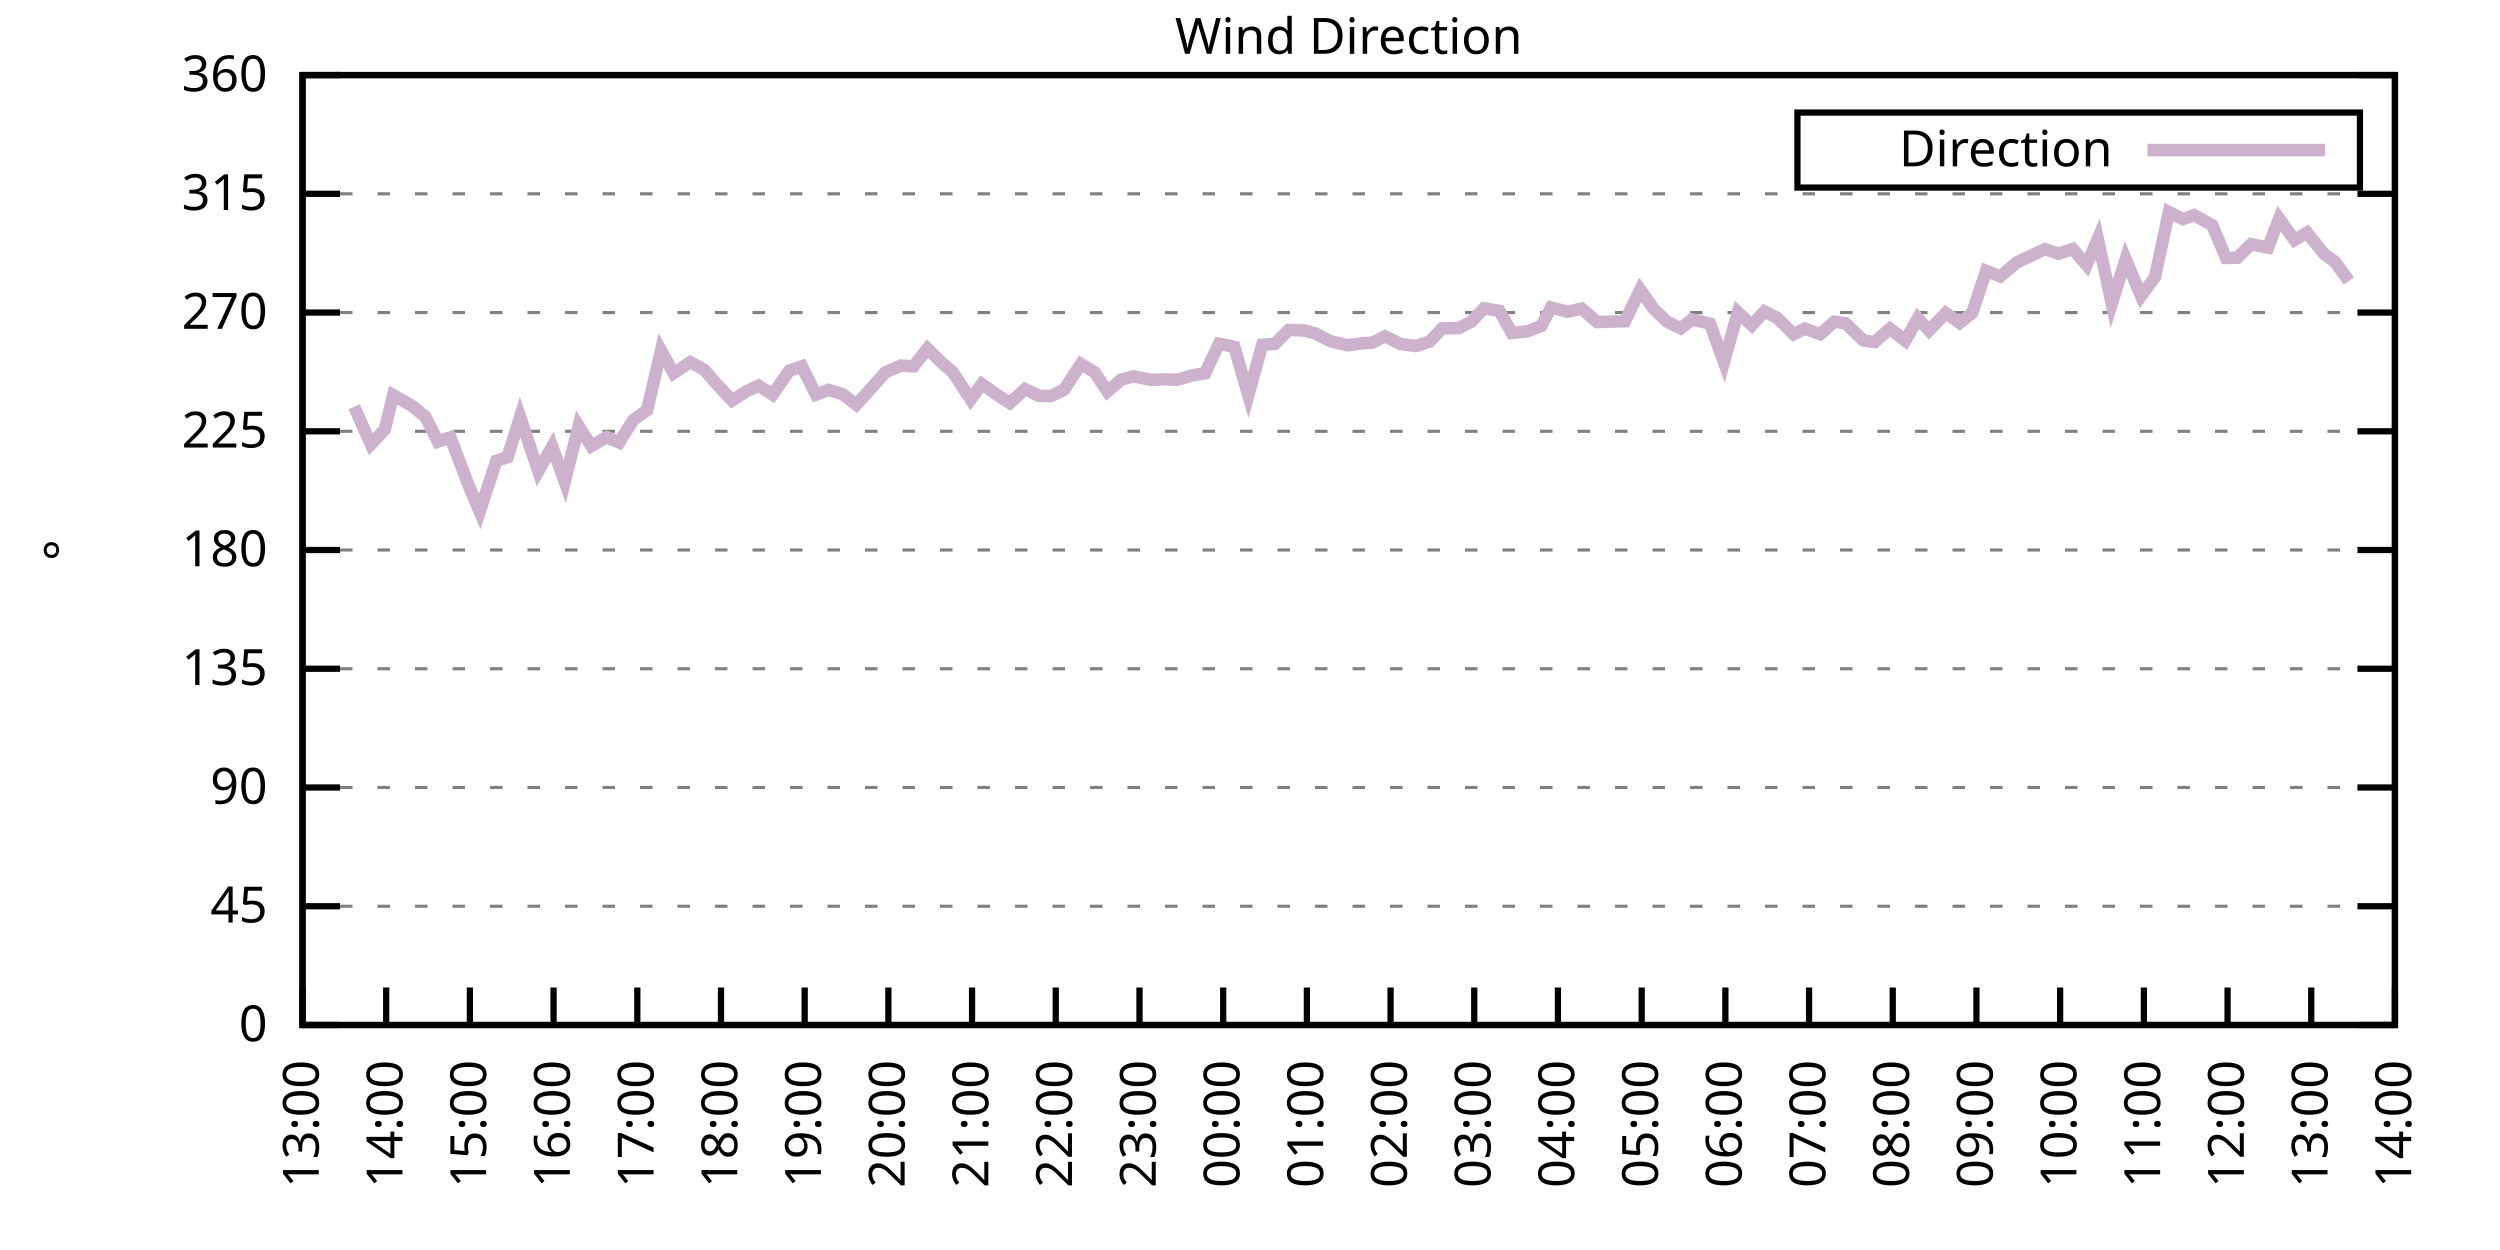
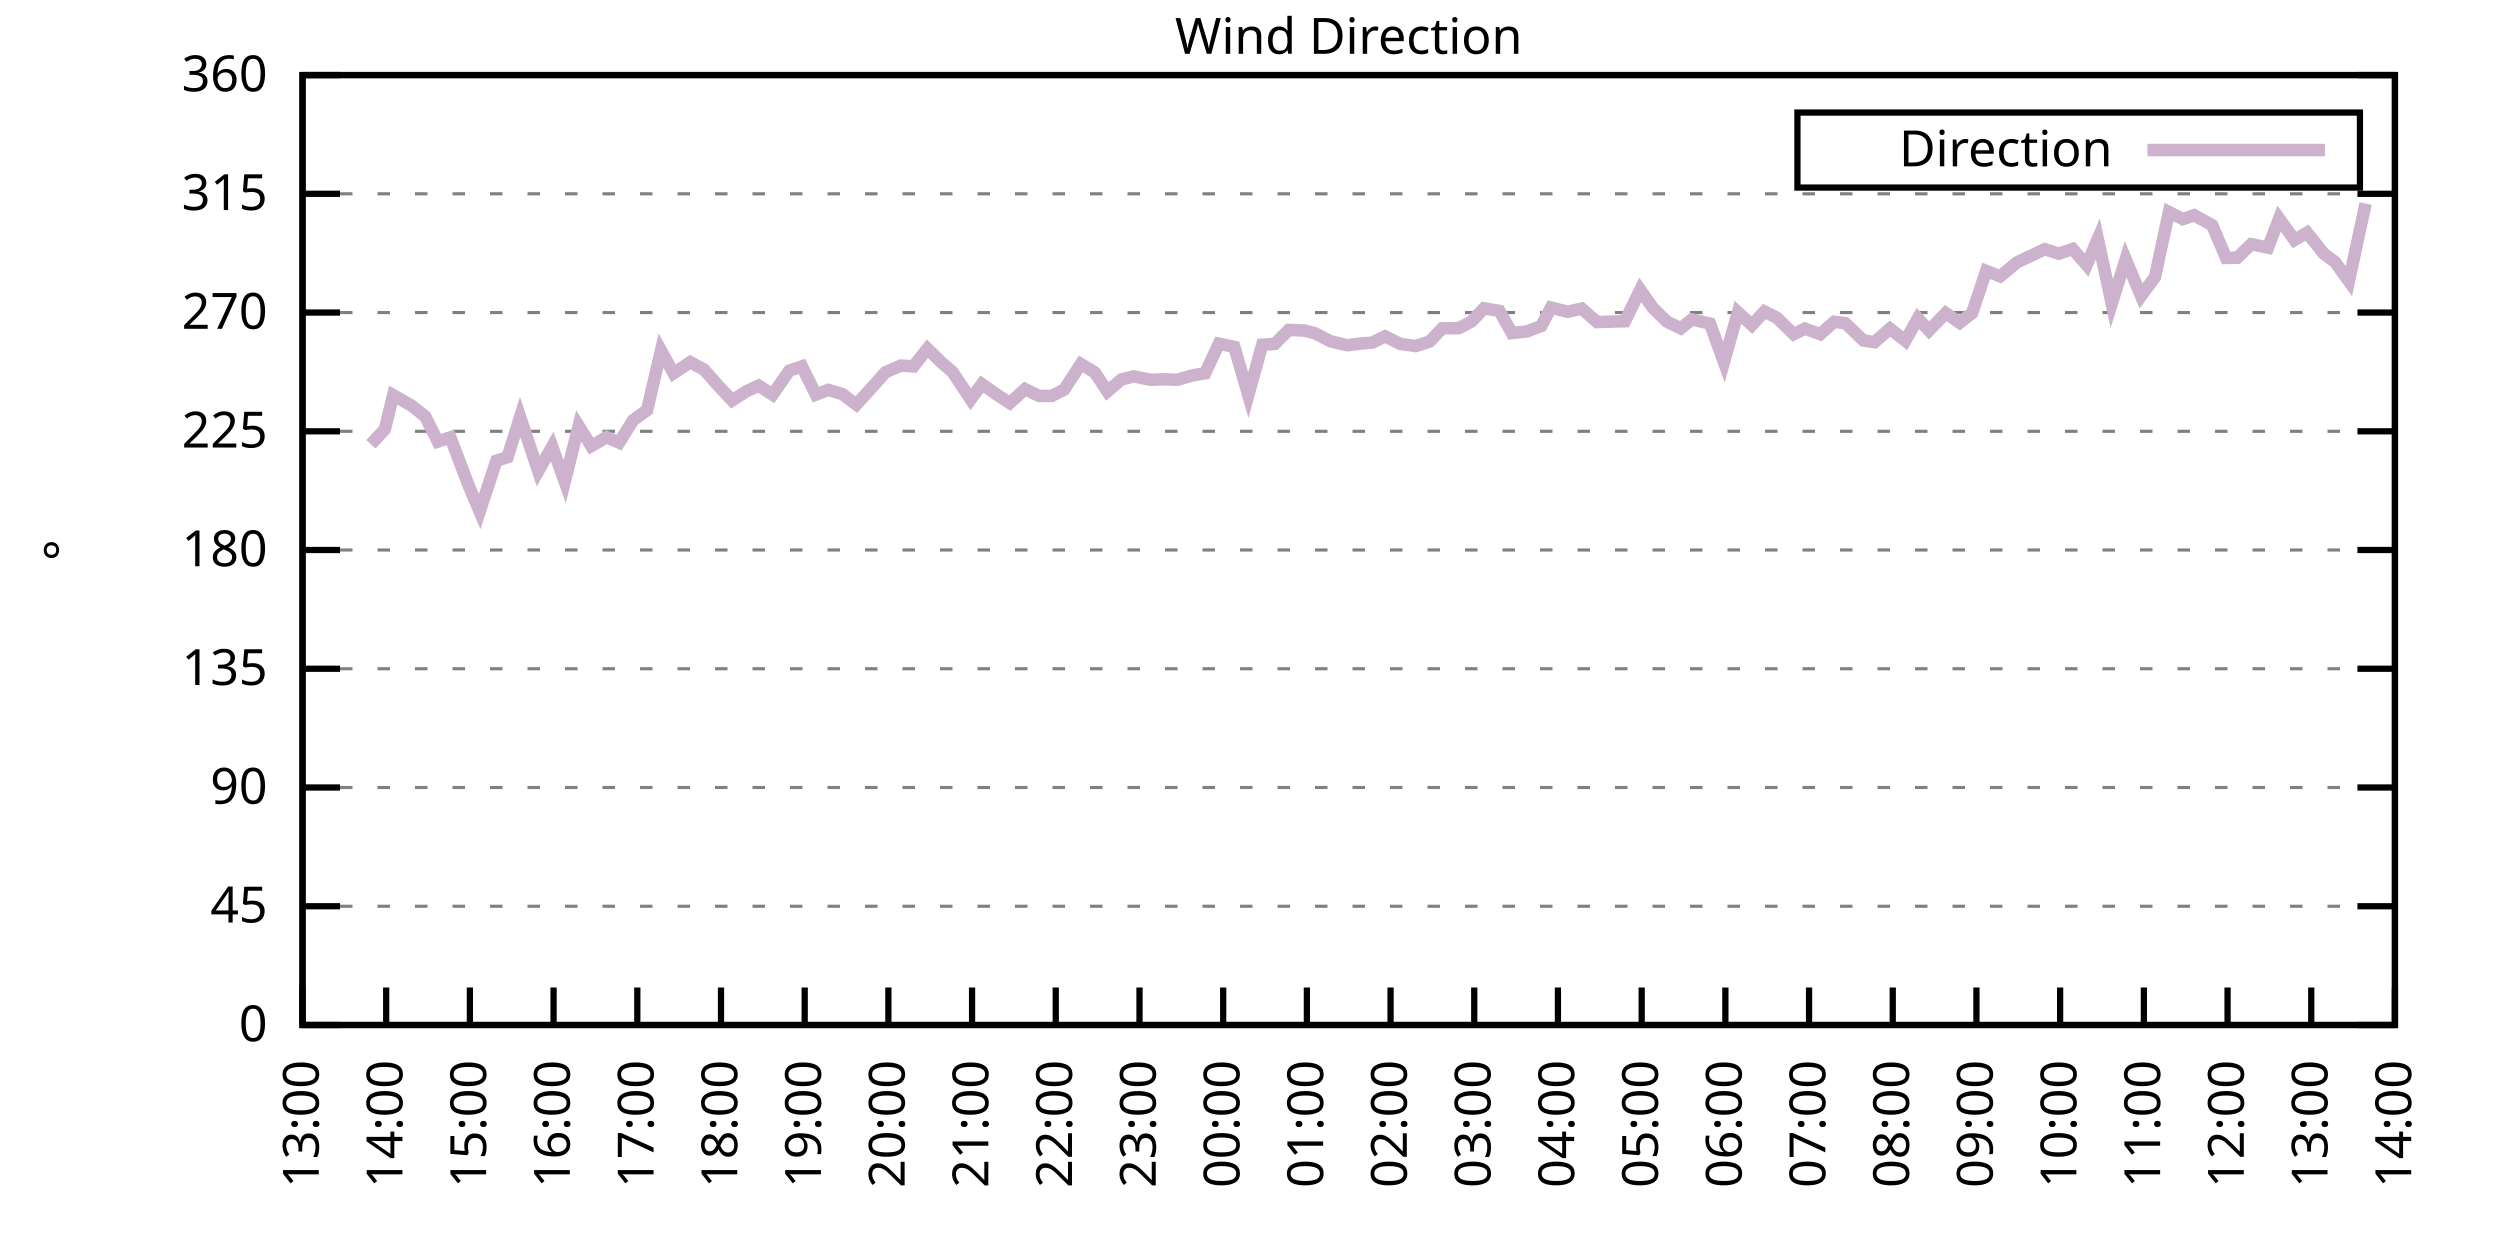
<svg xmlns="http://www.w3.org/2000/svg" xmlns:xlink="http://www.w3.org/1999/xlink" width="400" height="200" viewBox="0 0 400 200">
  <g id="gnuplot_canvas">
    <rect x="0" y="0" width="400" height="200" fill="none" />
    <defs>
      <circle id="gpDot" r="0.5" stroke-width="0.5" stroke="currentColor" />
      <path id="gpPt0" stroke-width="0.333" stroke="currentColor" d="M-1,0 h2 M0,-1 v2" />
      <path id="gpPt1" stroke-width="0.333" stroke="currentColor" d="M-1,-1 L1,1 M1,-1 L-1,1" />
      <path id="gpPt2" stroke-width="0.333" stroke="currentColor" d="M-1,0 L1,0 M0,-1 L0,1 M-1,-1 L1,1 M-1,1 L1,-1" />
      <rect id="gpPt3" stroke-width="0.333" stroke="currentColor" x="-1" y="-1" width="2" height="2" />
      <rect id="gpPt4" stroke-width="0.333" stroke="currentColor" fill="currentColor" x="-1" y="-1" width="2" height="2" />
      <circle id="gpPt5" stroke-width="0.333" stroke="currentColor" cx="0" cy="0" r="1" />
      <use xlink:href="#gpPt5" id="gpPt6" fill="currentColor" stroke="none" />
      <path id="gpPt7" stroke-width="0.333" stroke="currentColor" d="M0,-1.33 L-1.33,0.67 L1.33,0.67 z" />
      <use xlink:href="#gpPt7" id="gpPt8" fill="currentColor" stroke="none" />
      <use xlink:href="#gpPt7" id="gpPt9" stroke="currentColor" transform="rotate(180)" />
      <use xlink:href="#gpPt9" id="gpPt10" fill="currentColor" stroke="none" />
      <use xlink:href="#gpPt3" id="gpPt11" stroke="currentColor" transform="rotate(45)" />
      <use xlink:href="#gpPt11" id="gpPt12" fill="currentColor" stroke="none" />
      <path id="gpPt13" stroke-width="0.333" stroke="currentColor" d="M0,1.330 L1.265,0.411 L0.782,-1.067 L-0.782,-1.076 L-1.265,0.411 z" />
      <use xlink:href="#gpPt13" id="gpPt14" fill="currentColor" stroke="none" />
      <filter id="textbox" filterUnits="objectBoundingBox" x="0" y="0" height="1" width="1">
        <feFlood flood-color="white" flood-opacity="1" result="bgnd" />
        <feComposite in="SourceGraphic" in2="bgnd" operator="atop" />
      </filter>
      <filter id="greybox" filterUnits="objectBoundingBox" x="0" y="0" height="1" width="1">
        <feFlood flood-color="lightgrey" flood-opacity="1" result="grey" />
        <feComposite in="SourceGraphic" in2="grey" operator="atop" />
      </filter>
    </defs>
    <g fill="none" color="white" stroke="currentColor" stroke-width="1.00" stroke-linecap="butt" stroke-linejoin="miter">
</g>
    <g fill="none" color="black" stroke="currentColor" stroke-width="1.00" stroke-linecap="butt" stroke-linejoin="miter">
      <g stroke="none" shape-rendering="crispEdges">
        <polygon fill="rgb(255, 255, 255)" points="48.40,164.00 383.18,164.00 383.18,12.02 48.40,12.02 " />
      </g>
    </g>
    <g fill="none" color="black" stroke="currentColor" stroke-width="1.00" stroke-linecap="butt" stroke-linejoin="miter">
</g>
    <g fill="none" color="black" stroke="black" stroke-width="0.50" stroke-linecap="butt" stroke-linejoin="miter">
</g>
    <g fill="none" color="gray" stroke="currentColor" stroke-width="0.50" stroke-linecap="butt" stroke-linejoin="miter">
      <path stroke="gray" stroke-dasharray="2,4" class="gridline" d="M48.40,164.00 L383.19,164.00  " />
    </g>
    <g fill="none" color="gray" stroke="gray" stroke-width="1.00" stroke-linecap="butt" stroke-linejoin="miter">
</g>
    <g fill="none" color="black" stroke="currentColor" stroke-width="1.00" stroke-linecap="butt" stroke-linejoin="miter">
      <path stroke="black" d="M48.40,164.00 L54.40,164.00 M383.19,164.00 L377.19,164.00  " />
      <g transform="translate(42.80,166.60)" stroke="none" fill="black" font-family="Sans" font-size="8.00" text-anchor="end">
        <text>
          <tspan font-family="Sans"> 0</tspan>
        </text>
      </g>
    </g>
    <g fill="none" color="black" stroke="currentColor" stroke-width="1.00" stroke-linecap="butt" stroke-linejoin="miter">
</g>
    <g fill="none" color="black" stroke="black" stroke-width="0.50" stroke-linecap="butt" stroke-linejoin="miter">
</g>
    <g fill="none" color="gray" stroke="currentColor" stroke-width="0.50" stroke-linecap="butt" stroke-linejoin="miter">
      <path stroke="gray" stroke-dasharray="2,4" class="gridline" d="M48.40,145.00 L383.19,145.00  " />
    </g>
    <g fill="none" color="gray" stroke="gray" stroke-width="1.00" stroke-linecap="butt" stroke-linejoin="miter">
</g>
    <g fill="none" color="black" stroke="currentColor" stroke-width="1.00" stroke-linecap="butt" stroke-linejoin="miter">
      <path stroke="black" d="M48.40,145.00 L54.40,145.00 M383.19,145.00 L377.19,145.00  " />
      <g transform="translate(42.80,147.60)" stroke="none" fill="black" font-family="Sans" font-size="8.00" text-anchor="end">
        <text>
          <tspan font-family="Sans"> 45</tspan>
        </text>
      </g>
    </g>
    <g fill="none" color="black" stroke="currentColor" stroke-width="1.00" stroke-linecap="butt" stroke-linejoin="miter">
</g>
    <g fill="none" color="black" stroke="black" stroke-width="0.50" stroke-linecap="butt" stroke-linejoin="miter">
</g>
    <g fill="none" color="gray" stroke="currentColor" stroke-width="0.50" stroke-linecap="butt" stroke-linejoin="miter">
      <path stroke="gray" stroke-dasharray="2,4" class="gridline" d="M48.40,126.00 L383.19,126.00  " />
    </g>
    <g fill="none" color="gray" stroke="gray" stroke-width="1.00" stroke-linecap="butt" stroke-linejoin="miter">
</g>
    <g fill="none" color="black" stroke="currentColor" stroke-width="1.00" stroke-linecap="butt" stroke-linejoin="miter">
      <path stroke="black" d="M48.40,126.00 L54.40,126.00 M383.19,126.00 L377.19,126.00  " />
      <g transform="translate(42.80,128.60)" stroke="none" fill="black" font-family="Sans" font-size="8.00" text-anchor="end">
        <text>
          <tspan font-family="Sans"> 90</tspan>
        </text>
      </g>
    </g>
    <g fill="none" color="black" stroke="currentColor" stroke-width="1.00" stroke-linecap="butt" stroke-linejoin="miter">
</g>
    <g fill="none" color="black" stroke="black" stroke-width="0.50" stroke-linecap="butt" stroke-linejoin="miter">
</g>
    <g fill="none" color="gray" stroke="currentColor" stroke-width="0.50" stroke-linecap="butt" stroke-linejoin="miter">
      <path stroke="gray" stroke-dasharray="2,4" class="gridline" d="M48.40,107.00 L383.19,107.00  " />
    </g>
    <g fill="none" color="gray" stroke="gray" stroke-width="1.00" stroke-linecap="butt" stroke-linejoin="miter">
</g>
    <g fill="none" color="black" stroke="currentColor" stroke-width="1.00" stroke-linecap="butt" stroke-linejoin="miter">
      <path stroke="black" d="M48.40,107.00 L54.40,107.00 M383.19,107.00 L377.19,107.00  " />
      <g transform="translate(42.80,109.60)" stroke="none" fill="black" font-family="Sans" font-size="8.00" text-anchor="end">
        <text>
          <tspan font-family="Sans"> 135</tspan>
        </text>
      </g>
    </g>
    <g fill="none" color="black" stroke="currentColor" stroke-width="1.00" stroke-linecap="butt" stroke-linejoin="miter">
</g>
    <g fill="none" color="black" stroke="black" stroke-width="0.50" stroke-linecap="butt" stroke-linejoin="miter">
</g>
    <g fill="none" color="gray" stroke="currentColor" stroke-width="0.50" stroke-linecap="butt" stroke-linejoin="miter">
      <path stroke="gray" stroke-dasharray="2,4" class="gridline" d="M48.40,88.00 L383.19,88.00  " />
    </g>
    <g fill="none" color="gray" stroke="gray" stroke-width="1.00" stroke-linecap="butt" stroke-linejoin="miter">
</g>
    <g fill="none" color="black" stroke="currentColor" stroke-width="1.00" stroke-linecap="butt" stroke-linejoin="miter">
      <path stroke="black" d="M48.40,88.00 L54.40,88.00 M383.19,88.00 L377.19,88.00  " />
      <g transform="translate(42.80,90.60)" stroke="none" fill="black" font-family="Sans" font-size="8.00" text-anchor="end">
        <text>
          <tspan font-family="Sans"> 180</tspan>
        </text>
      </g>
    </g>
    <g fill="none" color="black" stroke="currentColor" stroke-width="1.00" stroke-linecap="butt" stroke-linejoin="miter">
</g>
    <g fill="none" color="black" stroke="black" stroke-width="0.50" stroke-linecap="butt" stroke-linejoin="miter">
</g>
    <g fill="none" color="gray" stroke="currentColor" stroke-width="0.50" stroke-linecap="butt" stroke-linejoin="miter">
      <path stroke="gray" stroke-dasharray="2,4" class="gridline" d="M48.40,69.01 L383.19,69.01  " />
    </g>
    <g fill="none" color="gray" stroke="gray" stroke-width="1.00" stroke-linecap="butt" stroke-linejoin="miter">
</g>
    <g fill="none" color="black" stroke="currentColor" stroke-width="1.00" stroke-linecap="butt" stroke-linejoin="miter">
      <path stroke="black" d="M48.40,69.01 L54.40,69.01 M383.19,69.01 L377.19,69.01  " />
      <g transform="translate(42.80,71.61)" stroke="none" fill="black" font-family="Sans" font-size="8.00" text-anchor="end">
        <text>
          <tspan font-family="Sans"> 225</tspan>
        </text>
      </g>
    </g>
    <g fill="none" color="black" stroke="currentColor" stroke-width="1.00" stroke-linecap="butt" stroke-linejoin="miter">
</g>
    <g fill="none" color="black" stroke="black" stroke-width="0.50" stroke-linecap="butt" stroke-linejoin="miter">
</g>
    <g fill="none" color="gray" stroke="currentColor" stroke-width="0.50" stroke-linecap="butt" stroke-linejoin="miter">
      <path stroke="gray" stroke-dasharray="2,4" class="gridline" d="M48.40,50.01 L383.19,50.01  " />
    </g>
    <g fill="none" color="gray" stroke="gray" stroke-width="1.00" stroke-linecap="butt" stroke-linejoin="miter">
</g>
    <g fill="none" color="black" stroke="currentColor" stroke-width="1.00" stroke-linecap="butt" stroke-linejoin="miter">
      <path stroke="black" d="M48.40,50.01 L54.40,50.01 M383.19,50.01 L377.19,50.01  " />
      <g transform="translate(42.80,52.61)" stroke="none" fill="black" font-family="Sans" font-size="8.00" text-anchor="end">
        <text>
          <tspan font-family="Sans"> 270</tspan>
        </text>
      </g>
    </g>
    <g fill="none" color="black" stroke="currentColor" stroke-width="1.00" stroke-linecap="butt" stroke-linejoin="miter">
</g>
    <g fill="none" color="black" stroke="black" stroke-width="0.50" stroke-linecap="butt" stroke-linejoin="miter">
</g>
    <g fill="none" color="gray" stroke="currentColor" stroke-width="0.50" stroke-linecap="butt" stroke-linejoin="miter">
      <path stroke="gray" stroke-dasharray="2,4" class="gridline" d="M48.40,31.01 L383.19,31.01  " />
    </g>
    <g fill="none" color="gray" stroke="gray" stroke-width="1.00" stroke-linecap="butt" stroke-linejoin="miter">
</g>
    <g fill="none" color="black" stroke="currentColor" stroke-width="1.00" stroke-linecap="butt" stroke-linejoin="miter">
      <path stroke="black" d="M48.40,31.01 L54.40,31.01 M383.19,31.01 L377.19,31.01  " />
      <g transform="translate(42.80,33.61)" stroke="none" fill="black" font-family="Sans" font-size="8.00" text-anchor="end">
        <text>
          <tspan font-family="Sans"> 315</tspan>
        </text>
      </g>
    </g>
    <g fill="none" color="black" stroke="currentColor" stroke-width="1.00" stroke-linecap="butt" stroke-linejoin="miter">
</g>
    <g fill="none" color="black" stroke="black" stroke-width="0.50" stroke-linecap="butt" stroke-linejoin="miter">
</g>
    <g fill="none" color="gray" stroke="currentColor" stroke-width="0.50" stroke-linecap="butt" stroke-linejoin="miter">
      <path stroke="gray" stroke-dasharray="2,4" class="gridline" d="M48.40,12.01 L383.19,12.01  " />
    </g>
    <g fill="none" color="gray" stroke="gray" stroke-width="1.00" stroke-linecap="butt" stroke-linejoin="miter">
</g>
    <g fill="none" color="black" stroke="currentColor" stroke-width="1.00" stroke-linecap="butt" stroke-linejoin="miter">
      <path stroke="black" d="M48.40,12.01 L54.40,12.01 M383.19,12.01 L377.19,12.01  " />
      <g transform="translate(42.80,14.61)" stroke="none" fill="black" font-family="Sans" font-size="8.00" text-anchor="end">
        <text>
          <tspan font-family="Sans"> 360</tspan>
        </text>
      </g>
    </g>
    <g fill="none" color="black" stroke="currentColor" stroke-width="1.00" stroke-linecap="butt" stroke-linejoin="miter">
      <path stroke="black" d="M48.40,164.00 L48.40,158.00  " />
      <g transform="translate(51.00,169.60) rotate(270.00)" stroke="none" fill="black" font-family="Sans" font-size="8.00" text-anchor="end">
        <text>
          <tspan font-family="Sans">13:00</tspan>
        </text>
      </g>
    </g>
    <g fill="none" color="black" stroke="currentColor" stroke-width="1.00" stroke-linecap="butt" stroke-linejoin="miter">
      <path stroke="black" d="M61.79,164.00 L61.79,158.00  " />
      <g transform="translate(64.39,169.60) rotate(270.00)" stroke="none" fill="black" font-family="Sans" font-size="8.00" text-anchor="end">
        <text>
          <tspan font-family="Sans">14:00</tspan>
        </text>
      </g>
    </g>
    <g fill="none" color="black" stroke="currentColor" stroke-width="1.00" stroke-linecap="butt" stroke-linejoin="miter">
      <path stroke="black" d="M75.18,164.00 L75.18,158.00  " />
      <g transform="translate(77.78,169.60) rotate(270.00)" stroke="none" fill="black" font-family="Sans" font-size="8.00" text-anchor="end">
        <text>
          <tspan font-family="Sans">15:00</tspan>
        </text>
      </g>
    </g>
    <g fill="none" color="black" stroke="currentColor" stroke-width="1.00" stroke-linecap="butt" stroke-linejoin="miter">
      <path stroke="black" d="M88.57,164.00 L88.57,158.00  " />
      <g transform="translate(91.17,169.60) rotate(270.00)" stroke="none" fill="black" font-family="Sans" font-size="8.00" text-anchor="end">
        <text>
          <tspan font-family="Sans">16:00</tspan>
        </text>
      </g>
    </g>
    <g fill="none" color="black" stroke="currentColor" stroke-width="1.00" stroke-linecap="butt" stroke-linejoin="miter">
      <path stroke="black" d="M101.97,164.00 L101.97,158.00  " />
      <g transform="translate(104.57,169.60) rotate(270.00)" stroke="none" fill="black" font-family="Sans" font-size="8.00" text-anchor="end">
        <text>
          <tspan font-family="Sans">17:00</tspan>
        </text>
      </g>
    </g>
    <g fill="none" color="black" stroke="currentColor" stroke-width="1.00" stroke-linecap="butt" stroke-linejoin="miter">
      <path stroke="black" d="M115.36,164.00 L115.36,158.00  " />
      <g transform="translate(117.96,169.60) rotate(270.00)" stroke="none" fill="black" font-family="Sans" font-size="8.00" text-anchor="end">
        <text>
          <tspan font-family="Sans">18:00</tspan>
        </text>
      </g>
    </g>
    <g fill="none" color="black" stroke="currentColor" stroke-width="1.00" stroke-linecap="butt" stroke-linejoin="miter">
      <path stroke="black" d="M128.75,164.00 L128.75,158.00  " />
      <g transform="translate(131.35,169.60) rotate(270.00)" stroke="none" fill="black" font-family="Sans" font-size="8.00" text-anchor="end">
        <text>
          <tspan font-family="Sans">19:00</tspan>
        </text>
      </g>
    </g>
    <g fill="none" color="black" stroke="currentColor" stroke-width="1.00" stroke-linecap="butt" stroke-linejoin="miter">
      <path stroke="black" d="M142.14,164.00 L142.14,158.00  " />
      <g transform="translate(144.74,169.60) rotate(270.00)" stroke="none" fill="black" font-family="Sans" font-size="8.00" text-anchor="end">
        <text>
          <tspan font-family="Sans">20:00</tspan>
        </text>
      </g>
    </g>
    <g fill="none" color="black" stroke="currentColor" stroke-width="1.00" stroke-linecap="butt" stroke-linejoin="miter">
      <path stroke="black" d="M155.53,164.00 L155.53,158.00  " />
      <g transform="translate(158.13,169.60) rotate(270.00)" stroke="none" fill="black" font-family="Sans" font-size="8.00" text-anchor="end">
        <text>
          <tspan font-family="Sans">21:00</tspan>
        </text>
      </g>
    </g>
    <g fill="none" color="black" stroke="currentColor" stroke-width="1.00" stroke-linecap="butt" stroke-linejoin="miter">
      <path stroke="black" d="M168.92,164.00 L168.92,158.00  " />
      <g transform="translate(171.52,169.60) rotate(270.00)" stroke="none" fill="black" font-family="Sans" font-size="8.00" text-anchor="end">
        <text>
          <tspan font-family="Sans">22:00</tspan>
        </text>
      </g>
    </g>
    <g fill="none" color="black" stroke="currentColor" stroke-width="1.00" stroke-linecap="butt" stroke-linejoin="miter">
      <path stroke="black" d="M182.32,164.00 L182.32,158.00  " />
      <g transform="translate(184.92,169.60) rotate(270.00)" stroke="none" fill="black" font-family="Sans" font-size="8.00" text-anchor="end">
        <text>
          <tspan font-family="Sans">23:00</tspan>
        </text>
      </g>
    </g>
    <g fill="none" color="black" stroke="currentColor" stroke-width="1.00" stroke-linecap="butt" stroke-linejoin="miter">
      <path stroke="black" d="M195.71,164.00 L195.71,158.00  " />
      <g transform="translate(198.31,169.60) rotate(270.00)" stroke="none" fill="black" font-family="Sans" font-size="8.00" text-anchor="end">
        <text>
          <tspan font-family="Sans">00:00</tspan>
        </text>
      </g>
    </g>
    <g fill="none" color="black" stroke="currentColor" stroke-width="1.00" stroke-linecap="butt" stroke-linejoin="miter">
      <path stroke="black" d="M209.10,164.00 L209.10,158.00  " />
      <g transform="translate(211.70,169.60) rotate(270.00)" stroke="none" fill="black" font-family="Sans" font-size="8.00" text-anchor="end">
        <text>
          <tspan font-family="Sans">01:00</tspan>
        </text>
      </g>
    </g>
    <g fill="none" color="black" stroke="currentColor" stroke-width="1.00" stroke-linecap="butt" stroke-linejoin="miter">
      <path stroke="black" d="M222.49,164.00 L222.49,158.00  " />
      <g transform="translate(225.09,169.60) rotate(270.00)" stroke="none" fill="black" font-family="Sans" font-size="8.00" text-anchor="end">
        <text>
          <tspan font-family="Sans">02:00</tspan>
        </text>
      </g>
    </g>
    <g fill="none" color="black" stroke="currentColor" stroke-width="1.00" stroke-linecap="butt" stroke-linejoin="miter">
      <path stroke="black" d="M235.88,164.00 L235.88,158.00  " />
      <g transform="translate(238.48,169.60) rotate(270.00)" stroke="none" fill="black" font-family="Sans" font-size="8.00" text-anchor="end">
        <text>
          <tspan font-family="Sans">03:00</tspan>
        </text>
      </g>
    </g>
    <g fill="none" color="black" stroke="currentColor" stroke-width="1.00" stroke-linecap="butt" stroke-linejoin="miter">
      <path stroke="black" d="M249.27,164.00 L249.27,158.00  " />
      <g transform="translate(251.87,169.60) rotate(270.00)" stroke="none" fill="black" font-family="Sans" font-size="8.00" text-anchor="end">
        <text>
          <tspan font-family="Sans">04:00</tspan>
        </text>
      </g>
    </g>
    <g fill="none" color="black" stroke="currentColor" stroke-width="1.00" stroke-linecap="butt" stroke-linejoin="miter">
      <path stroke="black" d="M262.67,164.00 L262.67,158.00  " />
      <g transform="translate(265.27,169.60) rotate(270.00)" stroke="none" fill="black" font-family="Sans" font-size="8.00" text-anchor="end">
        <text>
          <tspan font-family="Sans">05:00</tspan>
        </text>
      </g>
    </g>
    <g fill="none" color="black" stroke="currentColor" stroke-width="1.00" stroke-linecap="butt" stroke-linejoin="miter">
      <path stroke="black" d="M276.06,164.00 L276.06,158.00  " />
      <g transform="translate(278.66,169.60) rotate(270.00)" stroke="none" fill="black" font-family="Sans" font-size="8.00" text-anchor="end">
        <text>
          <tspan font-family="Sans">06:00</tspan>
        </text>
      </g>
    </g>
    <g fill="none" color="black" stroke="currentColor" stroke-width="1.00" stroke-linecap="butt" stroke-linejoin="miter">
      <path stroke="black" d="M289.45,164.00 L289.45,158.00  " />
      <g transform="translate(292.05,169.60) rotate(270.00)" stroke="none" fill="black" font-family="Sans" font-size="8.00" text-anchor="end">
        <text>
          <tspan font-family="Sans">07:00</tspan>
        </text>
      </g>
    </g>
    <g fill="none" color="black" stroke="currentColor" stroke-width="1.00" stroke-linecap="butt" stroke-linejoin="miter">
      <path stroke="black" d="M302.84,164.00 L302.84,158.00  " />
      <g transform="translate(305.44,169.60) rotate(270.00)" stroke="none" fill="black" font-family="Sans" font-size="8.00" text-anchor="end">
        <text>
          <tspan font-family="Sans">08:00</tspan>
        </text>
      </g>
    </g>
    <g fill="none" color="black" stroke="currentColor" stroke-width="1.00" stroke-linecap="butt" stroke-linejoin="miter">
      <path stroke="black" d="M316.23,164.00 L316.23,158.00  " />
      <g transform="translate(318.83,169.60) rotate(270.00)" stroke="none" fill="black" font-family="Sans" font-size="8.00" text-anchor="end">
        <text>
          <tspan font-family="Sans">09:00</tspan>
        </text>
      </g>
    </g>
    <g fill="none" color="black" stroke="currentColor" stroke-width="1.00" stroke-linecap="butt" stroke-linejoin="miter">
      <path stroke="black" d="M329.62,164.00 L329.62,158.00  " />
      <g transform="translate(332.22,169.60) rotate(270.00)" stroke="none" fill="black" font-family="Sans" font-size="8.00" text-anchor="end">
        <text>
          <tspan font-family="Sans">10:00</tspan>
        </text>
      </g>
    </g>
    <g fill="none" color="black" stroke="currentColor" stroke-width="1.00" stroke-linecap="butt" stroke-linejoin="miter">
      <path stroke="black" d="M343.02,164.00 L343.02,158.00  " />
      <g transform="translate(345.62,169.60) rotate(270.00)" stroke="none" fill="black" font-family="Sans" font-size="8.00" text-anchor="end">
        <text>
          <tspan font-family="Sans">11:00</tspan>
        </text>
      </g>
    </g>
    <g fill="none" color="black" stroke="currentColor" stroke-width="1.00" stroke-linecap="butt" stroke-linejoin="miter">
      <path stroke="black" d="M356.41,164.00 L356.41,158.00  " />
      <g transform="translate(359.01,169.60) rotate(270.00)" stroke="none" fill="black" font-family="Sans" font-size="8.00" text-anchor="end">
        <text>
          <tspan font-family="Sans">12:00</tspan>
        </text>
      </g>
    </g>
    <g fill="none" color="black" stroke="currentColor" stroke-width="1.00" stroke-linecap="butt" stroke-linejoin="miter">
      <path stroke="black" d="M369.80,164.00 L369.80,158.00  " />
      <g transform="translate(372.40,169.60) rotate(270.00)" stroke="none" fill="black" font-family="Sans" font-size="8.00" text-anchor="end">
        <text>
          <tspan font-family="Sans">13:00</tspan>
        </text>
      </g>
    </g>
    <g fill="none" color="black" stroke="currentColor" stroke-width="1.00" stroke-linecap="butt" stroke-linejoin="miter">
      <path stroke="black" d="M383.19,164.00 L383.19,158.00  " />
      <g transform="translate(385.79,169.60) rotate(270.00)" stroke="none" fill="black" font-family="Sans" font-size="8.00" text-anchor="end">
        <text>
          <tspan font-family="Sans">14:00</tspan>
        </text>
      </g>
    </g>
    <g fill="none" color="black" stroke="currentColor" stroke-width="1.00" stroke-linecap="butt" stroke-linejoin="miter">
</g>
    <g fill="none" color="black" stroke="currentColor" stroke-width="1.00" stroke-linecap="butt" stroke-linejoin="miter">
      <path stroke="black" d="M48.40,12.01 L48.40,164.00 L383.19,164.00 L383.19,12.01 L48.40,12.01 Z  " />
    </g>
    <g fill="none" color="black" stroke="currentColor" stroke-width="1.00" stroke-linecap="butt" stroke-linejoin="miter">
</g>
    <g fill="none" color="black" stroke="currentColor" stroke-width="1.00" stroke-linecap="butt" stroke-linejoin="miter">
      <path stroke="black" d="M287.59,30.01 L287.59,18.01 L377.59,18.01 L377.59,30.01 L287.59,30.01 Z  " />
    </g>
    <g id="Wind_direction_plot_1">
      <g fill="none" color="white" stroke="black" stroke-width="2.00" stroke-linecap="butt" stroke-linejoin="miter">
</g>
      <g fill="none" color="black" stroke="currentColor" stroke-width="2.00" stroke-linecap="butt" stroke-linejoin="miter">
        <g transform="translate(337.99,26.61)" stroke="none" fill="black" font-family="Sans" font-size="8.00" text-anchor="end">
          <text>
            <tspan font-family="Sans">Direction</tspan>
          </text>
        </g>
      </g>
      <g fill="none" color="black" stroke="currentColor" stroke-width="2.00" stroke-linecap="butt" stroke-linejoin="miter">
-         <path stroke="rgb(204, 178, 204)" d="M343.59,24.01 L371.99,24.01 M56.66,65.08 L59.34,71.08 L61.57,68.71 L62.91,63.22 L65.81,64.87 L68.04,66.64   L70.05,70.65 L72.06,69.98 L74.96,77.62 L76.75,81.84 L79.42,73.73 L81.21,73.14 L83.22,66.73 L86.12,75.38   L88.35,71.45 L90.36,77.07 L92.59,68.16 L94.60,71.37 L97.06,69.94 L99.06,70.82 L101.30,67.23 L103.53,65.63   L105.76,56.09 L107.77,59.72 L110.45,57.94 L112.68,59.17 L114.91,61.70 L117.14,64.07 L119.38,62.63 L121.38,61.70   L123.62,63.14 L126.29,59.30 L128.30,58.62 L130.54,63.14 L132.54,62.38 L134.78,63.05 L137.01,64.74 L139.69,61.79   L141.69,59.55 L144.15,58.49 L146.16,58.62 L148.39,55.79 L150.62,57.99 L152.41,59.51 L155.31,63.90 L157.10,61.45   L159.55,63.18 L161.56,64.49 L164.01,62.25 L166.25,63.35 L168.25,63.35 L170.26,62.34 L172.94,58.24 L175.17,59.59   L177.18,62.63 L179.41,60.73 L181.42,60.22 L184.10,60.77 L186.33,60.69 L188.34,60.77 L190.80,60.06 L192.81,59.72   L195.04,54.99 L197.49,55.50 L199.73,63.22 L201.96,55.16 L203.97,55.03 L206.20,52.79 L208.65,52.88 L210.44,53.34   L212.89,54.61 L215.57,55.24 L217.80,54.95 L219.59,54.82 L221.60,53.81 L224.05,55.03 L226.51,55.37 L228.74,54.65   L230.75,52.54 L233.43,52.50 L235.44,51.44 L237.44,49.33 L239.90,49.75 L241.91,53.30 L244.36,53.01 L246.60,52.16   L248.16,49.21 L250.84,49.88 L253.07,49.37 L255.52,51.53 L259.99,51.40 L262.44,46.38 L264.45,49.25 L266.68,51.44   L268.92,52.54 L270.70,51.11 L273.60,51.78 L275.83,57.94 L278.07,49.97 L280.30,52.03 L282.31,49.84 L284.32,50.85   L286.99,53.47 L288.78,52.58 L291.23,53.47 L293.47,51.49 L295.25,51.70 L298.15,54.48 L299.94,54.74 L302.39,52.58   L304.85,54.52 L306.86,50.94 L308.64,52.88 L311.32,50.09 L313.55,51.65 L315.56,50.05 L317.79,43.34 L320.03,44.22   L322.70,41.99 L324.94,40.93 L327.17,39.87 L329.40,40.59 L331.63,39.83 L333.86,42.41 L335.65,38.23 L337.88,48.57   L340.11,41.48 L342.57,47.35 L344.80,44.31 L347.03,33.92 L349.26,35.06 L351.05,34.43 L353.95,36.03 L356.18,41.27   L357.97,41.23 L360.20,39.07 L362.88,39.62 L364.66,34.98 L367.12,38.40 L369.13,37.22 L371.81,40.59 L373.59,41.90   L375.82,44.98  " />
+         <path stroke="rgb(204, 178, 204)" d="M343.59,24.01 L371.99,24.01 M59.34,71.08 L61.57,68.71 L62.91,63.22 L65.81,64.87 L68.04,66.64 L70.05,70.65   L72.06,69.98 L74.96,77.62 L76.75,81.84 L79.42,73.73 L81.21,73.14 L83.22,66.73 L86.12,75.38 L88.35,71.45   L90.36,77.07 L92.59,68.16 L94.60,71.37 L97.06,69.94 L99.06,70.82 L101.30,67.23 L103.53,65.63 L105.76,56.09   L107.77,59.72 L110.45,57.94 L112.68,59.17 L114.91,61.70 L117.14,64.07 L119.38,62.63 L121.38,61.70 L123.62,63.14   L126.29,59.30 L128.30,58.62 L130.54,63.14 L132.54,62.38 L134.78,63.05 L137.01,64.74 L139.69,61.79 L141.69,59.55   L144.15,58.49 L146.16,58.62 L148.39,55.79 L150.62,57.99 L152.41,59.51 L155.31,63.90 L157.10,61.45 L159.55,63.18   L161.56,64.49 L164.01,62.25 L166.25,63.35 L168.25,63.35 L170.26,62.34 L172.94,58.24 L175.17,59.59 L177.18,62.63   L179.41,60.73 L181.42,60.22 L184.10,60.77 L186.33,60.69 L188.34,60.77 L190.80,60.06 L192.81,59.72 L195.04,54.99   L197.49,55.50 L199.73,63.22 L201.96,55.16 L203.97,55.03 L206.20,52.79 L208.65,52.88 L210.44,53.34 L212.89,54.61   L215.57,55.24 L217.80,54.95 L219.59,54.82 L221.60,53.81 L224.05,55.03 L226.51,55.37 L228.74,54.65 L230.75,52.54   L233.43,52.50 L235.44,51.44 L237.44,49.33 L239.90,49.75 L241.91,53.30 L244.36,53.01 L246.60,52.16 L248.16,49.21   L250.84,49.88 L253.07,49.37 L255.52,51.53 L259.99,51.40 L262.44,46.38 L264.45,49.25 L266.68,51.44 L268.92,52.54   L270.70,51.11 L273.60,51.78 L275.83,57.94 L278.07,49.97 L280.30,52.03 L282.31,49.84 L284.32,50.85 L286.99,53.47   L288.78,52.58 L291.23,53.47 L293.47,51.49 L295.25,51.70 L298.15,54.48 L299.94,54.74 L302.39,52.58 L304.85,54.52   L306.86,50.94 L308.64,52.88 L311.32,50.09 L313.55,51.65 L315.56,50.05 L317.79,43.34 L320.03,44.22 L322.70,41.99   L324.94,40.93 L327.17,39.87 L329.40,40.59 L331.63,39.83 L333.86,42.41 L335.65,38.23 L337.88,48.57 L340.11,41.48   L342.57,47.35 L344.80,44.31 L347.03,33.92 L349.26,35.06 L351.05,34.43 L353.95,36.03 L356.18,41.27 L357.97,41.23   L360.20,39.07 L362.88,39.62 L364.66,34.98 L367.12,38.40 L369.13,37.22 L371.81,40.59 L373.59,41.90 L375.82,44.98   L378.50,32.57  " />
      </g>
    </g>
    <g fill="none" color="black" stroke="currentColor" stroke-width="2.00" stroke-linecap="butt" stroke-linejoin="miter">
</g>
    <g fill="none" color="black" stroke="black" stroke-width="1.00" stroke-linecap="butt" stroke-linejoin="miter">
</g>
    <g fill="none" color="black" stroke="currentColor" stroke-width="1.00" stroke-linecap="butt" stroke-linejoin="miter">
      <path stroke="black" d="M48.40,12.01 L48.40,164.00 L383.19,164.00 L383.19,12.01 L48.40,12.01 Z  " />
      <g transform="translate(12.80,88.01) rotate(270.00)" stroke="none" fill="black" font-family="Sans" font-size="8.00" text-anchor="middle">
        <text>
          <tspan font-family="Sans">°</tspan>
        </text>
      </g>
    </g>
    <g fill="none" color="black" stroke="currentColor" stroke-width="1.00" stroke-linecap="butt" stroke-linejoin="miter">
</g>
    <g fill="none" color="black" stroke="currentColor" stroke-width="1.00" stroke-linecap="butt" stroke-linejoin="miter">
      <g transform="translate(215.79,8.61)" stroke="none" fill="black" font-family="Sans" font-size="8.00" text-anchor="middle">
        <text>
          <tspan font-family="Sans">Wind Direction</tspan>
        </text>
      </g>
    </g>
    <g fill="none" color="black" stroke="currentColor" stroke-width="1.00" stroke-linecap="butt" stroke-linejoin="miter">
</g>
  </g>
</svg>
